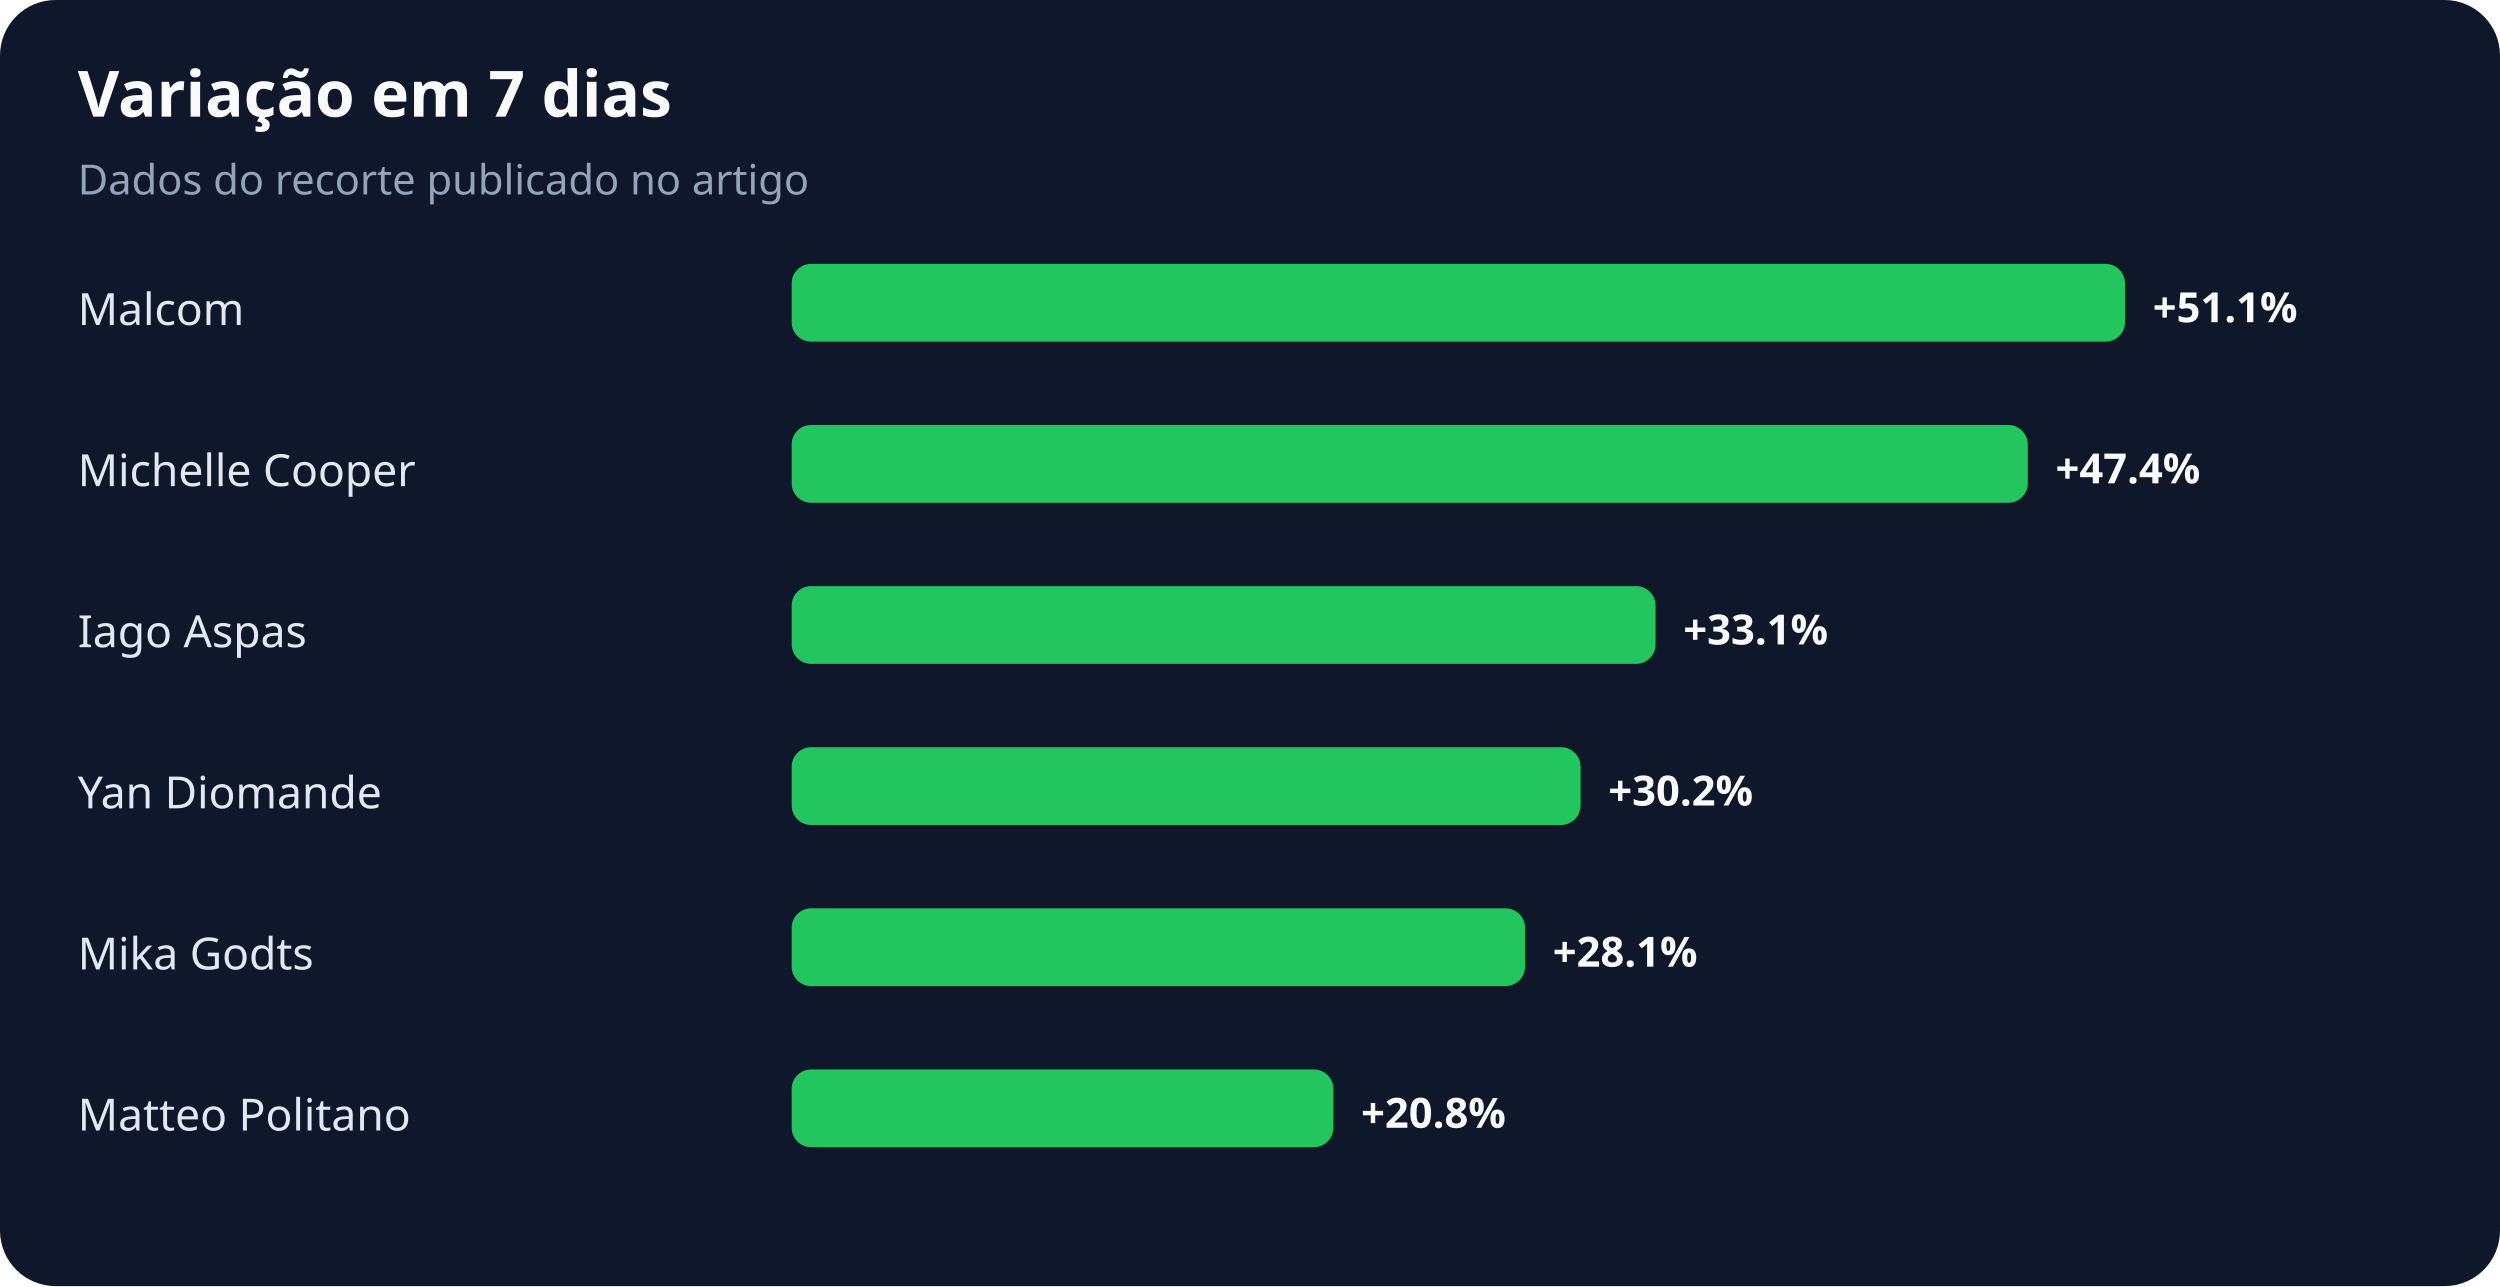
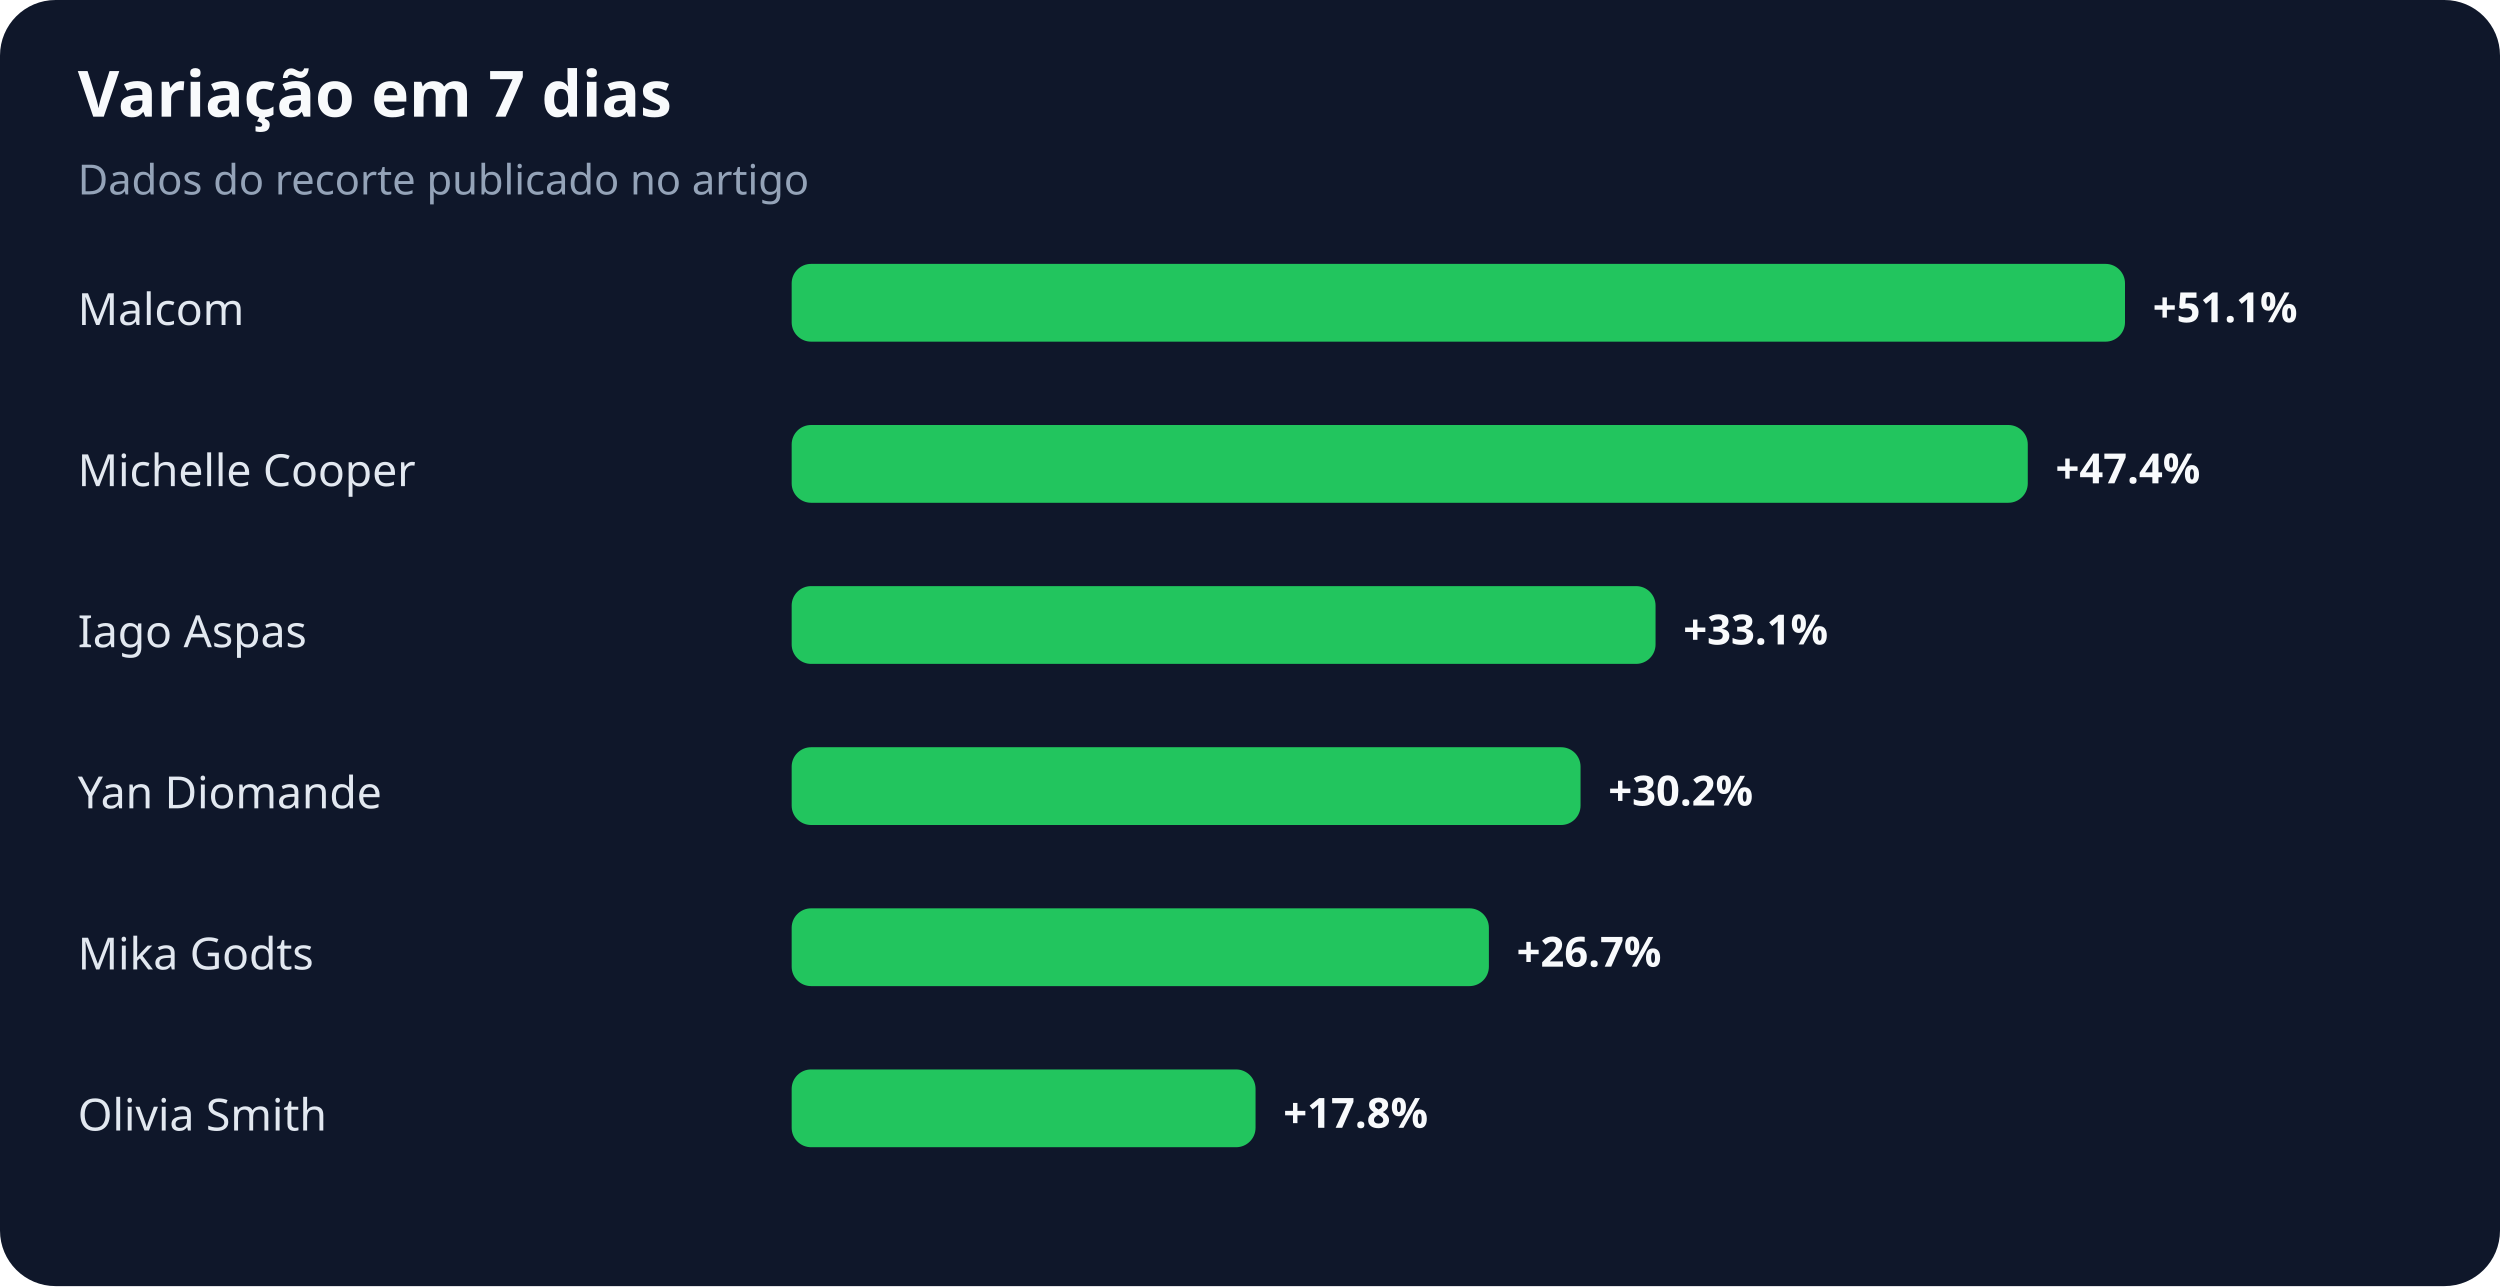
<svg xmlns="http://www.w3.org/2000/svg" width="900" height="463" viewBox="0 0 900 463" role="img" aria-labelledby="title desc">
  <rect width="100%" height="100%" rx="20" fill="#0f172a" />
  <text x="28" y="42" fill="#f8fafc" font-family="system-ui,sans-serif" font-size="23" font-weight="700">Variação em 7 dias</text>
  <text x="28" y="70" fill="#94a3b8" font-family="system-ui,sans-serif" font-size="15">Dados do recorte publicado no artigo</text>
  <text x="28" y="117" fill="#e2e8f0" font-family="system-ui,sans-serif" font-size="16">Malcom</text>
  <rect x="285" y="95" width="480" height="28" rx="7" fill="#22c55e" />
  <text x="775" y="116" fill="#f8fafc" font-family="system-ui,sans-serif" font-size="15" font-weight="700">+51.1%</text>
  <text x="28" y="175" fill="#e2e8f0" font-family="system-ui,sans-serif" font-size="16">Michelle Cooper</text>
  <rect x="285" y="153" width="445" height="28" rx="7" fill="#22c55e" />
  <text x="740" y="174" fill="#f8fafc" font-family="system-ui,sans-serif" font-size="15" font-weight="700">+47.4%</text>
  <text x="28" y="233" fill="#e2e8f0" font-family="system-ui,sans-serif" font-size="16">Iago Aspas</text>
  <rect x="285" y="211" width="311" height="28" rx="7" fill="#22c55e" />
  <text x="606" y="232" fill="#f8fafc" font-family="system-ui,sans-serif" font-size="15" font-weight="700">+33.1%</text>
  <text x="28" y="291" fill="#e2e8f0" font-family="system-ui,sans-serif" font-size="16">Yan Diomande</text>
  <rect x="285" y="269" width="284" height="28" rx="7" fill="#22c55e" />
  <text x="579" y="290" fill="#f8fafc" font-family="system-ui,sans-serif" font-size="15" font-weight="700">+30.2%</text>
  <text x="28" y="349" fill="#e2e8f0" font-family="system-ui,sans-serif" font-size="16">Mika Godts</text>
-   <rect x="285" y="327" width="264" height="28" rx="7" fill="#22c55e" />
-   <text x="559" y="348" fill="#f8fafc" font-family="system-ui,sans-serif" font-size="15" font-weight="700">+28.1%</text>
-   <text x="28" y="407" fill="#e2e8f0" font-family="system-ui,sans-serif" font-size="16">Matteo Politano</text>
-   <rect x="285" y="385" width="195" height="28" rx="7" fill="#22c55e" />
-   <text x="490" y="406" fill="#f8fafc" font-family="system-ui,sans-serif" font-size="15" font-weight="700">+20.8%</text>
+   <rect x="285" y="327" width="251" height="28" rx="7" fill="#22c55e" />
+   <text x="546" y="348" fill="#f8fafc" font-family="system-ui,sans-serif" font-size="15" font-weight="700">+26.7%</text>
+   <text x="28" y="407" fill="#e2e8f0" font-family="system-ui,sans-serif" font-size="16">Olivia Smith</text>
+   <rect x="285" y="385" width="167" height="28" rx="7" fill="#22c55e" />
+   <text x="462" y="406" fill="#f8fafc" font-family="system-ui,sans-serif" font-size="15" font-weight="700">+17.8%</text>
</svg>
